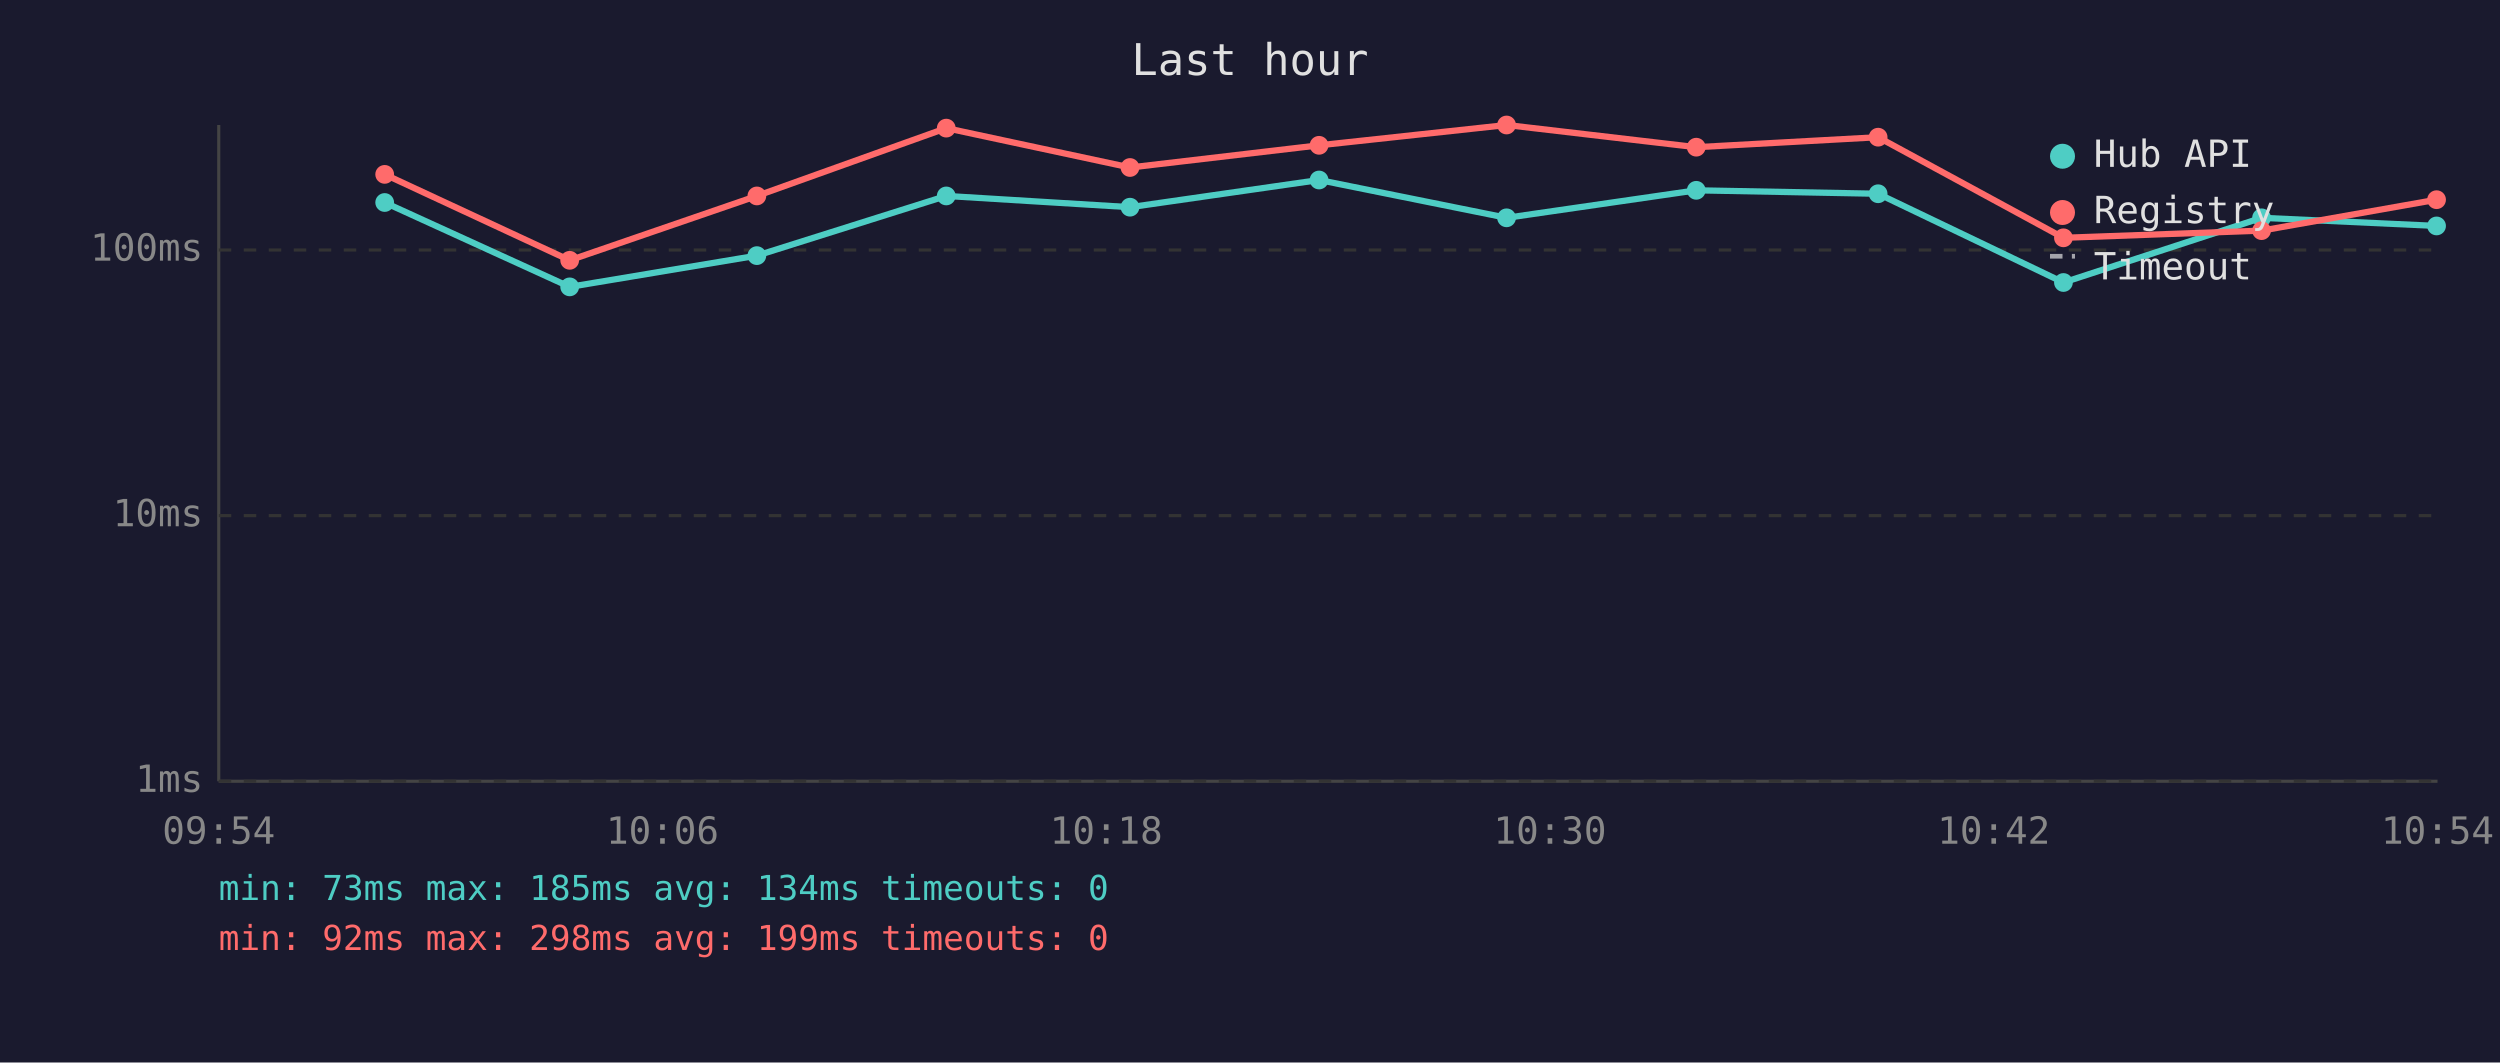
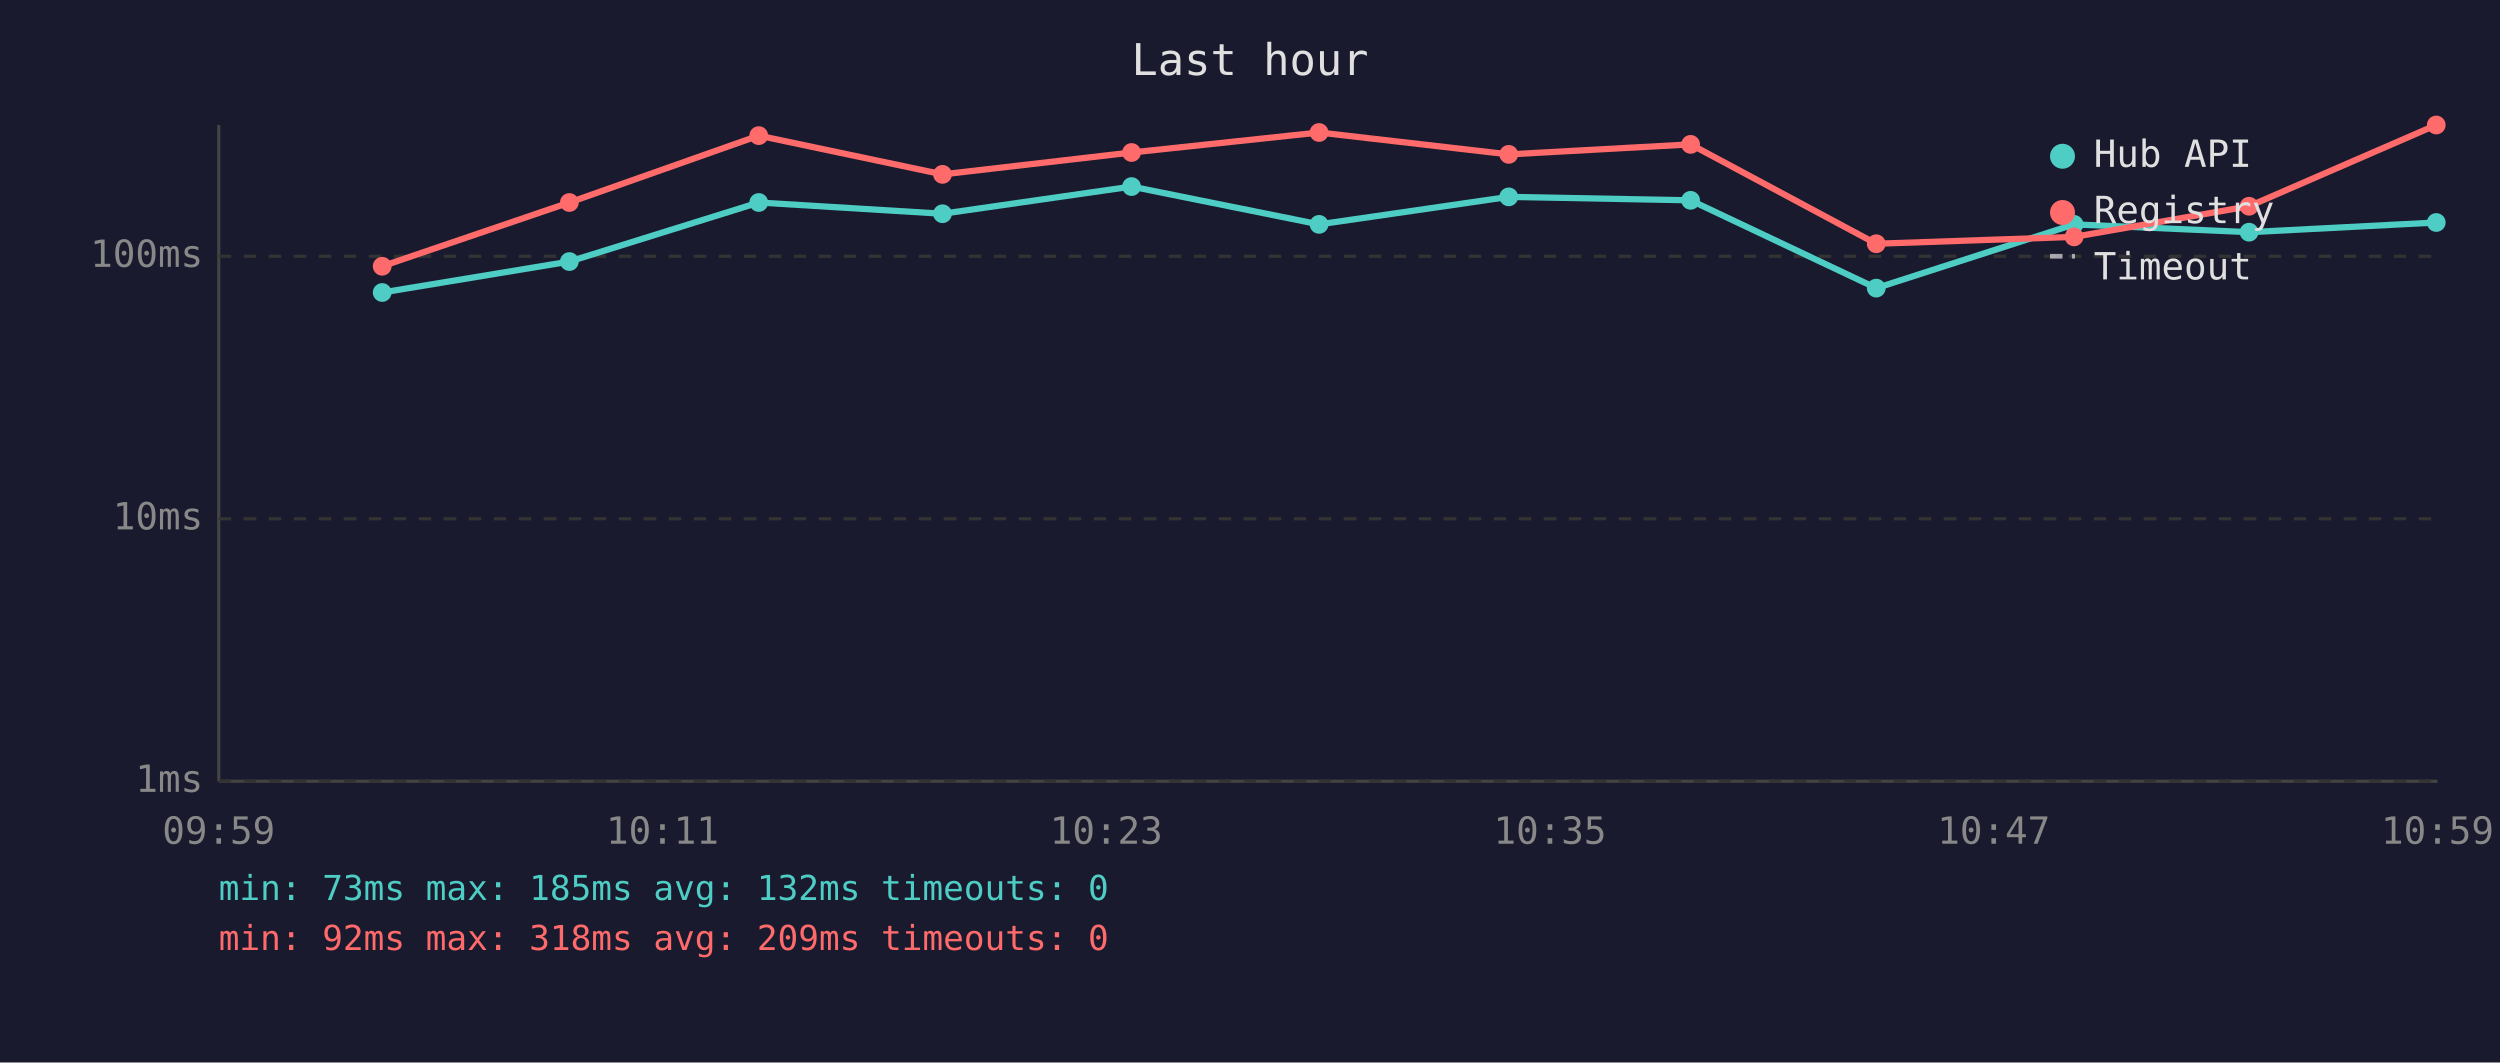
<svg xmlns="http://www.w3.org/2000/svg" viewBox="0 0 800 340" font-family="monospace" font-size="12">
  <rect width="800" height="340" fill="#1a1a2e" />
  <text x="400" y="24" fill="#e0e0e0" font-size="14" text-anchor="middle">Last hour</text>
  <line x1="70" y1="40" x2="70" y2="250" stroke="#444" stroke-width="1" />
  <line x1="70" y1="250" x2="780" y2="250" stroke="#444" stroke-width="1" />
  <line x1="70" y1="250" x2="780" y2="250" stroke="#333" stroke-width="1" stroke-dasharray="4" />
  <text x="65" y="250" fill="#888" text-anchor="end" dominant-baseline="middle">1ms</text>
-   <line x1="70" y1="165" x2="780" y2="165" stroke="#333" stroke-width="1" stroke-dasharray="4" />
-   <text x="65" y="165" fill="#888" text-anchor="end" dominant-baseline="middle">10ms</text>
-   <line x1="70" y1="80" x2="780" y2="80" stroke="#333" stroke-width="1" stroke-dasharray="4" />
-   <text x="65" y="80" fill="#888" text-anchor="end" dominant-baseline="middle">100ms</text>
-   <text x="70" y="270" fill="#888" text-anchor="middle">09:54</text>
-   <text x="212" y="270" fill="#888" text-anchor="middle">10:06</text>
-   <text x="354" y="270" fill="#888" text-anchor="middle">10:18</text>
-   <text x="496" y="270" fill="#888" text-anchor="middle">10:30</text>
-   <text x="638" y="270" fill="#888" text-anchor="middle">10:42</text>
-   <text x="780" y="270" fill="#888" text-anchor="middle">10:54</text>
-   <polyline points="123.1,64.8 182.3,91.8 242.2,81.8 302.8,62.7 361.6,66.3 422.1,57.6 482.1,69.7 542.8,60.9 601.0,62.0 660.3,90.4 723.7,69.7 779.7,72.3" fill="none" stroke="#4ecdc4" stroke-width="2" opacity="1" />
-   <circle cx="123.1" cy="64.8" r="3" fill="#4ecdc4" />
-   <circle cx="182.3" cy="91.8" r="3" fill="#4ecdc4" />
-   <circle cx="242.2" cy="81.8" r="3" fill="#4ecdc4" />
-   <circle cx="302.8" cy="62.7" r="3" fill="#4ecdc4" />
-   <circle cx="361.6" cy="66.3" r="3" fill="#4ecdc4" />
-   <circle cx="422.1" cy="57.6" r="3" fill="#4ecdc4" />
-   <circle cx="482.1" cy="69.7" r="3" fill="#4ecdc4" />
-   <circle cx="542.8" cy="60.9" r="3" fill="#4ecdc4" />
-   <circle cx="601.0" cy="62.0" r="3" fill="#4ecdc4" />
-   <circle cx="660.3" cy="90.4" r="3" fill="#4ecdc4" />
-   <circle cx="723.7" cy="69.7" r="3" fill="#4ecdc4" />
-   <circle cx="779.7" cy="72.3" r="3" fill="#4ecdc4" />
-   <polyline points="123.1,55.8 182.3,83.3 242.2,62.7 302.8,41.0 361.6,53.6 422.1,46.5 482.1,40.0 542.8,47.1 601.0,43.9 660.3,76.1 723.7,73.8 779.7,63.9" fill="none" stroke="#ff6b6b" stroke-width="2" opacity="1" />
-   <circle cx="123.1" cy="55.8" r="3" fill="#ff6b6b" />
-   <circle cx="182.3" cy="83.3" r="3" fill="#ff6b6b" />
-   <circle cx="242.2" cy="62.7" r="3" fill="#ff6b6b" />
-   <circle cx="302.8" cy="41.0" r="3" fill="#ff6b6b" />
-   <circle cx="361.6" cy="53.6" r="3" fill="#ff6b6b" />
-   <circle cx="422.1" cy="46.5" r="3" fill="#ff6b6b" />
-   <circle cx="482.1" cy="40.0" r="3" fill="#ff6b6b" />
-   <circle cx="542.8" cy="47.1" r="3" fill="#ff6b6b" />
-   <circle cx="601.0" cy="43.9" r="3" fill="#ff6b6b" />
-   <circle cx="660.3" cy="76.1" r="3" fill="#ff6b6b" />
-   <circle cx="723.7" cy="73.8" r="3" fill="#ff6b6b" />
-   <circle cx="779.7" cy="63.9" r="3" fill="#ff6b6b" />
+   <line x1="70" y1="166" x2="780" y2="166" stroke="#333" stroke-width="1" stroke-dasharray="4" />
+   <text x="65" y="166" fill="#888" text-anchor="end" dominant-baseline="middle">10ms</text>
+   <line x1="70" y1="82" x2="780" y2="82" stroke="#333" stroke-width="1" stroke-dasharray="4" />
+   <text x="65" y="82" fill="#888" text-anchor="end" dominant-baseline="middle">100ms</text>
+   <text x="70" y="270" fill="#888" text-anchor="middle">09:59</text>
+   <text x="212" y="270" fill="#888" text-anchor="middle">10:11</text>
+   <text x="354" y="270" fill="#888" text-anchor="middle">10:23</text>
+   <text x="496" y="270" fill="#888" text-anchor="middle">10:35</text>
+   <text x="638" y="270" fill="#888" text-anchor="middle">10:47</text>
+   <text x="780" y="270" fill="#888" text-anchor="middle">10:59</text>
+   <polyline points="122.3,93.6 182.2,83.7 242.8,64.8 301.6,68.4 362.1,59.7 422.1,71.8 482.8,63.0 541.0,64.1 600.4,92.2 663.7,71.8 719.7,74.3 779.6,71.2" fill="none" stroke="#4ecdc4" stroke-width="2" opacity="1" />
+   <circle cx="122.3" cy="93.6" r="3" fill="#4ecdc4" />
+   <circle cx="182.2" cy="83.7" r="3" fill="#4ecdc4" />
+   <circle cx="242.8" cy="64.8" r="3" fill="#4ecdc4" />
+   <circle cx="301.6" cy="68.4" r="3" fill="#4ecdc4" />
+   <circle cx="362.1" cy="59.7" r="3" fill="#4ecdc4" />
+   <circle cx="422.1" cy="71.8" r="3" fill="#4ecdc4" />
+   <circle cx="482.8" cy="63.0" r="3" fill="#4ecdc4" />
+   <circle cx="541.0" cy="64.1" r="3" fill="#4ecdc4" />
+   <circle cx="600.4" cy="92.2" r="3" fill="#4ecdc4" />
+   <circle cx="663.7" cy="71.8" r="3" fill="#4ecdc4" />
+   <circle cx="719.7" cy="74.3" r="3" fill="#4ecdc4" />
+   <circle cx="779.6" cy="71.2" r="3" fill="#4ecdc4" />
+   <polyline points="122.3,85.2 182.2,64.8 242.8,43.4 301.6,55.8 362.1,48.8 422.1,42.4 482.8,49.4 541.0,46.2 600.4,78.0 663.7,75.8 719.7,66.0 779.6,40.0" fill="none" stroke="#ff6b6b" stroke-width="2" opacity="1" />
+   <circle cx="122.3" cy="85.2" r="3" fill="#ff6b6b" />
+   <circle cx="182.2" cy="64.8" r="3" fill="#ff6b6b" />
+   <circle cx="242.8" cy="43.4" r="3" fill="#ff6b6b" />
+   <circle cx="301.6" cy="55.8" r="3" fill="#ff6b6b" />
+   <circle cx="362.1" cy="48.8" r="3" fill="#ff6b6b" />
+   <circle cx="422.1" cy="42.4" r="3" fill="#ff6b6b" />
+   <circle cx="482.8" cy="49.4" r="3" fill="#ff6b6b" />
+   <circle cx="541.0" cy="46.2" r="3" fill="#ff6b6b" />
+   <circle cx="600.4" cy="78.0" r="3" fill="#ff6b6b" />
+   <circle cx="663.7" cy="75.8" r="3" fill="#ff6b6b" />
+   <circle cx="719.7" cy="66.0" r="3" fill="#ff6b6b" />
+   <circle cx="779.6" cy="40.0" r="3" fill="#ff6b6b" />
  <circle cx="660" cy="50" r="4" fill="#4ecdc4" />
  <text x="670" y="50" fill="#e0e0e0" dominant-baseline="middle">Hub API</text>
  <circle cx="660" cy="68" r="4" fill="#ff6b6b" />
  <text x="670" y="68" fill="#e0e0e0" dominant-baseline="middle">Registry</text>
  <line x1="656" y1="82" x2="664" y2="82" stroke="#e0e0e0" stroke-width="1.5" stroke-dasharray="4,3" opacity="0.7" />
  <text x="670" y="86" fill="#e0e0e0" dominant-baseline="middle">Timeout</text>
-   <text x="70" y="288" fill="#4ecdc4" font-size="11">min: 73ms  max: 185ms  avg: 134ms  timeouts: 0</text>
-   <text x="70" y="304" fill="#ff6b6b" font-size="11">min: 92ms  max: 298ms  avg: 199ms  timeouts: 0</text>
+   <text x="70" y="288" fill="#4ecdc4" font-size="11">min: 73ms  max: 185ms  avg: 132ms  timeouts: 0</text>
+   <text x="70" y="304" fill="#ff6b6b" font-size="11">min: 92ms  max: 318ms  avg: 209ms  timeouts: 0</text>
</svg>
